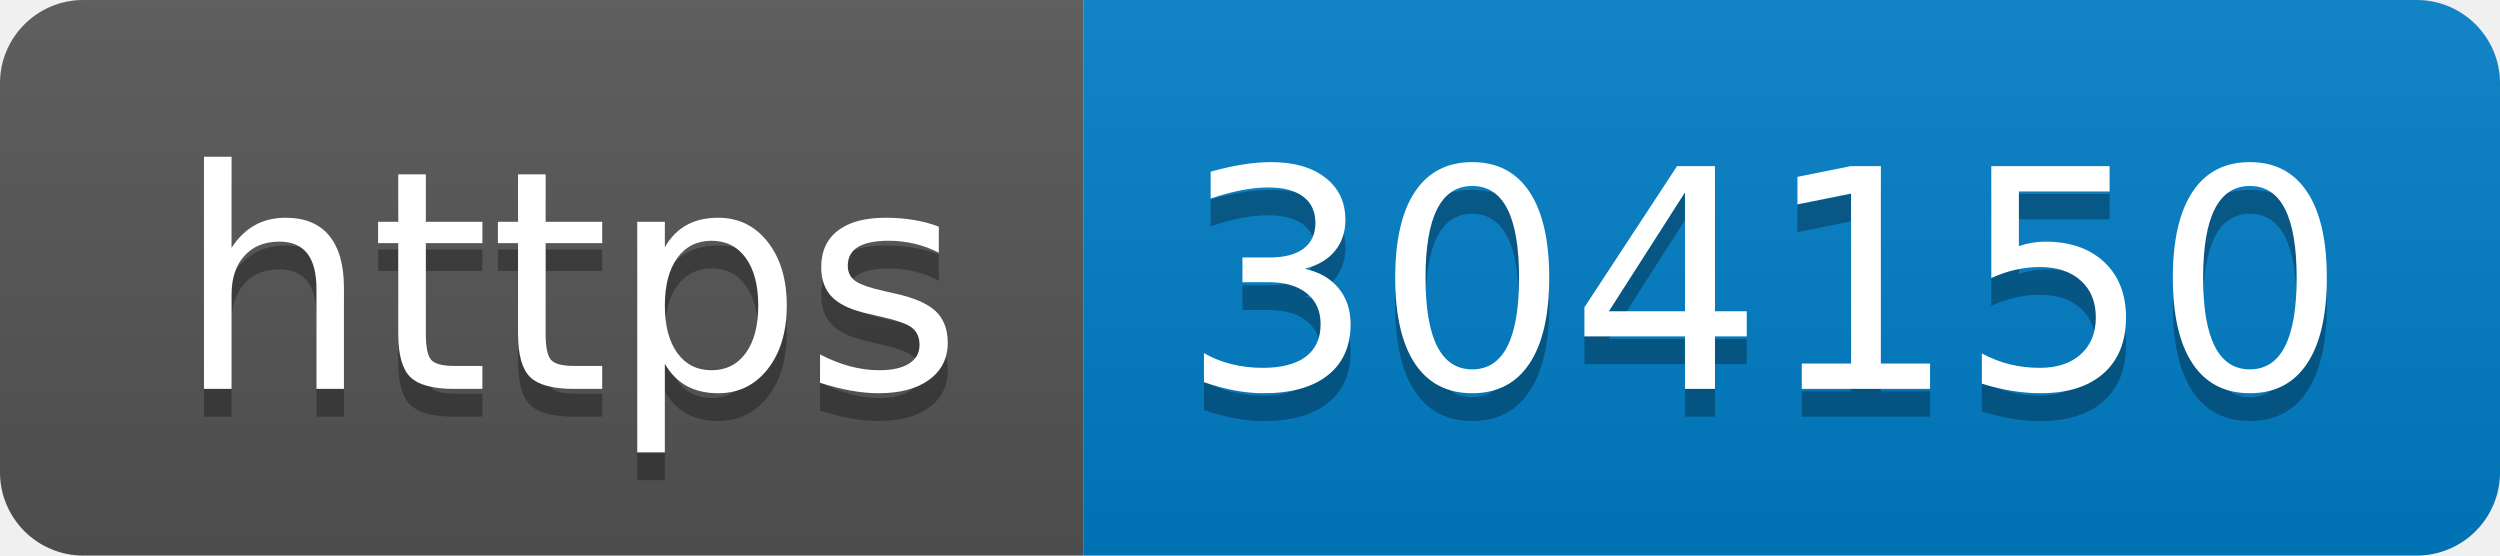
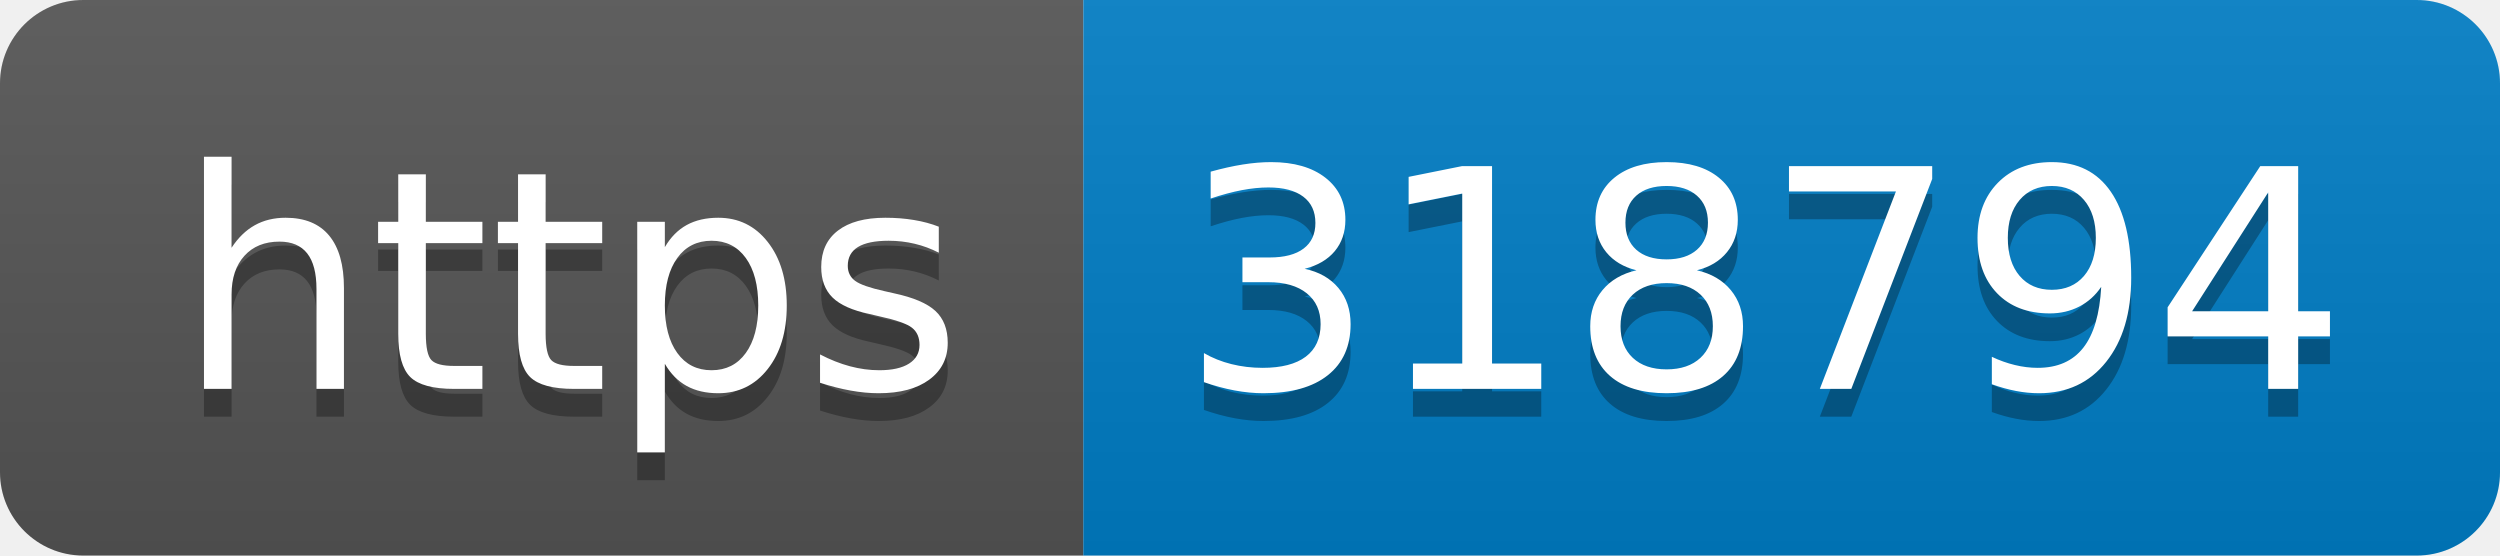
- <svg xmlns="http://www.w3.org/2000/svg" width="90" height="20" role="img" aria-label="https: 304150">
+ <svg xmlns="http://www.w3.org/2000/svg" width="90" height="20" role="img" aria-label="https: 318794">
  <linearGradient id="s" x2="0" y2="100%">
    <stop offset="0" stop-color="#bbb" stop-opacity=".1" />
    <stop offset="1" stop-opacity=".1" />
  </linearGradient>
  <clipPath id="r">
    <rect width="90" height="20" rx="3" fill="#fff" />
  </clipPath>
  <g clip-path="url(#r)">
    <rect width="39" height="20" fill="#555" />
    <rect x="39" width="51" height="20" fill="#007ec6" />
    <rect width="90" height="20" fill="url(#s)" />
  </g>
  <g fill="#fff" text-anchor="middle" font-family="Verdana,Geneva,DejaVu Sans,sans-serif" text-rendering="geometricPrecision" font-size="110">
    <text aria-hidden="true" x="205" y="150" fill="#010101" fill-opacity=".3" transform="scale(.1)" textLength="290">https</text>
    <text x="205" y="140" transform="scale(.1)" fill="#fff" textLength="290">https</text>
-     <text aria-hidden="true" x="635" y="150" fill="#010101" fill-opacity=".3" transform="scale(.1)" textLength="410">304150</text>
-     <text x="635" y="140" transform="scale(.1)" fill="#fff" textLength="410">304150</text>
+     <text aria-hidden="true" x="635" y="150" fill="#010101" fill-opacity=".3" transform="scale(.1)" textLength="410">318794</text>
+     <text x="635" y="140" transform="scale(.1)" fill="#fff" textLength="410">318794</text>
  </g>
</svg>
